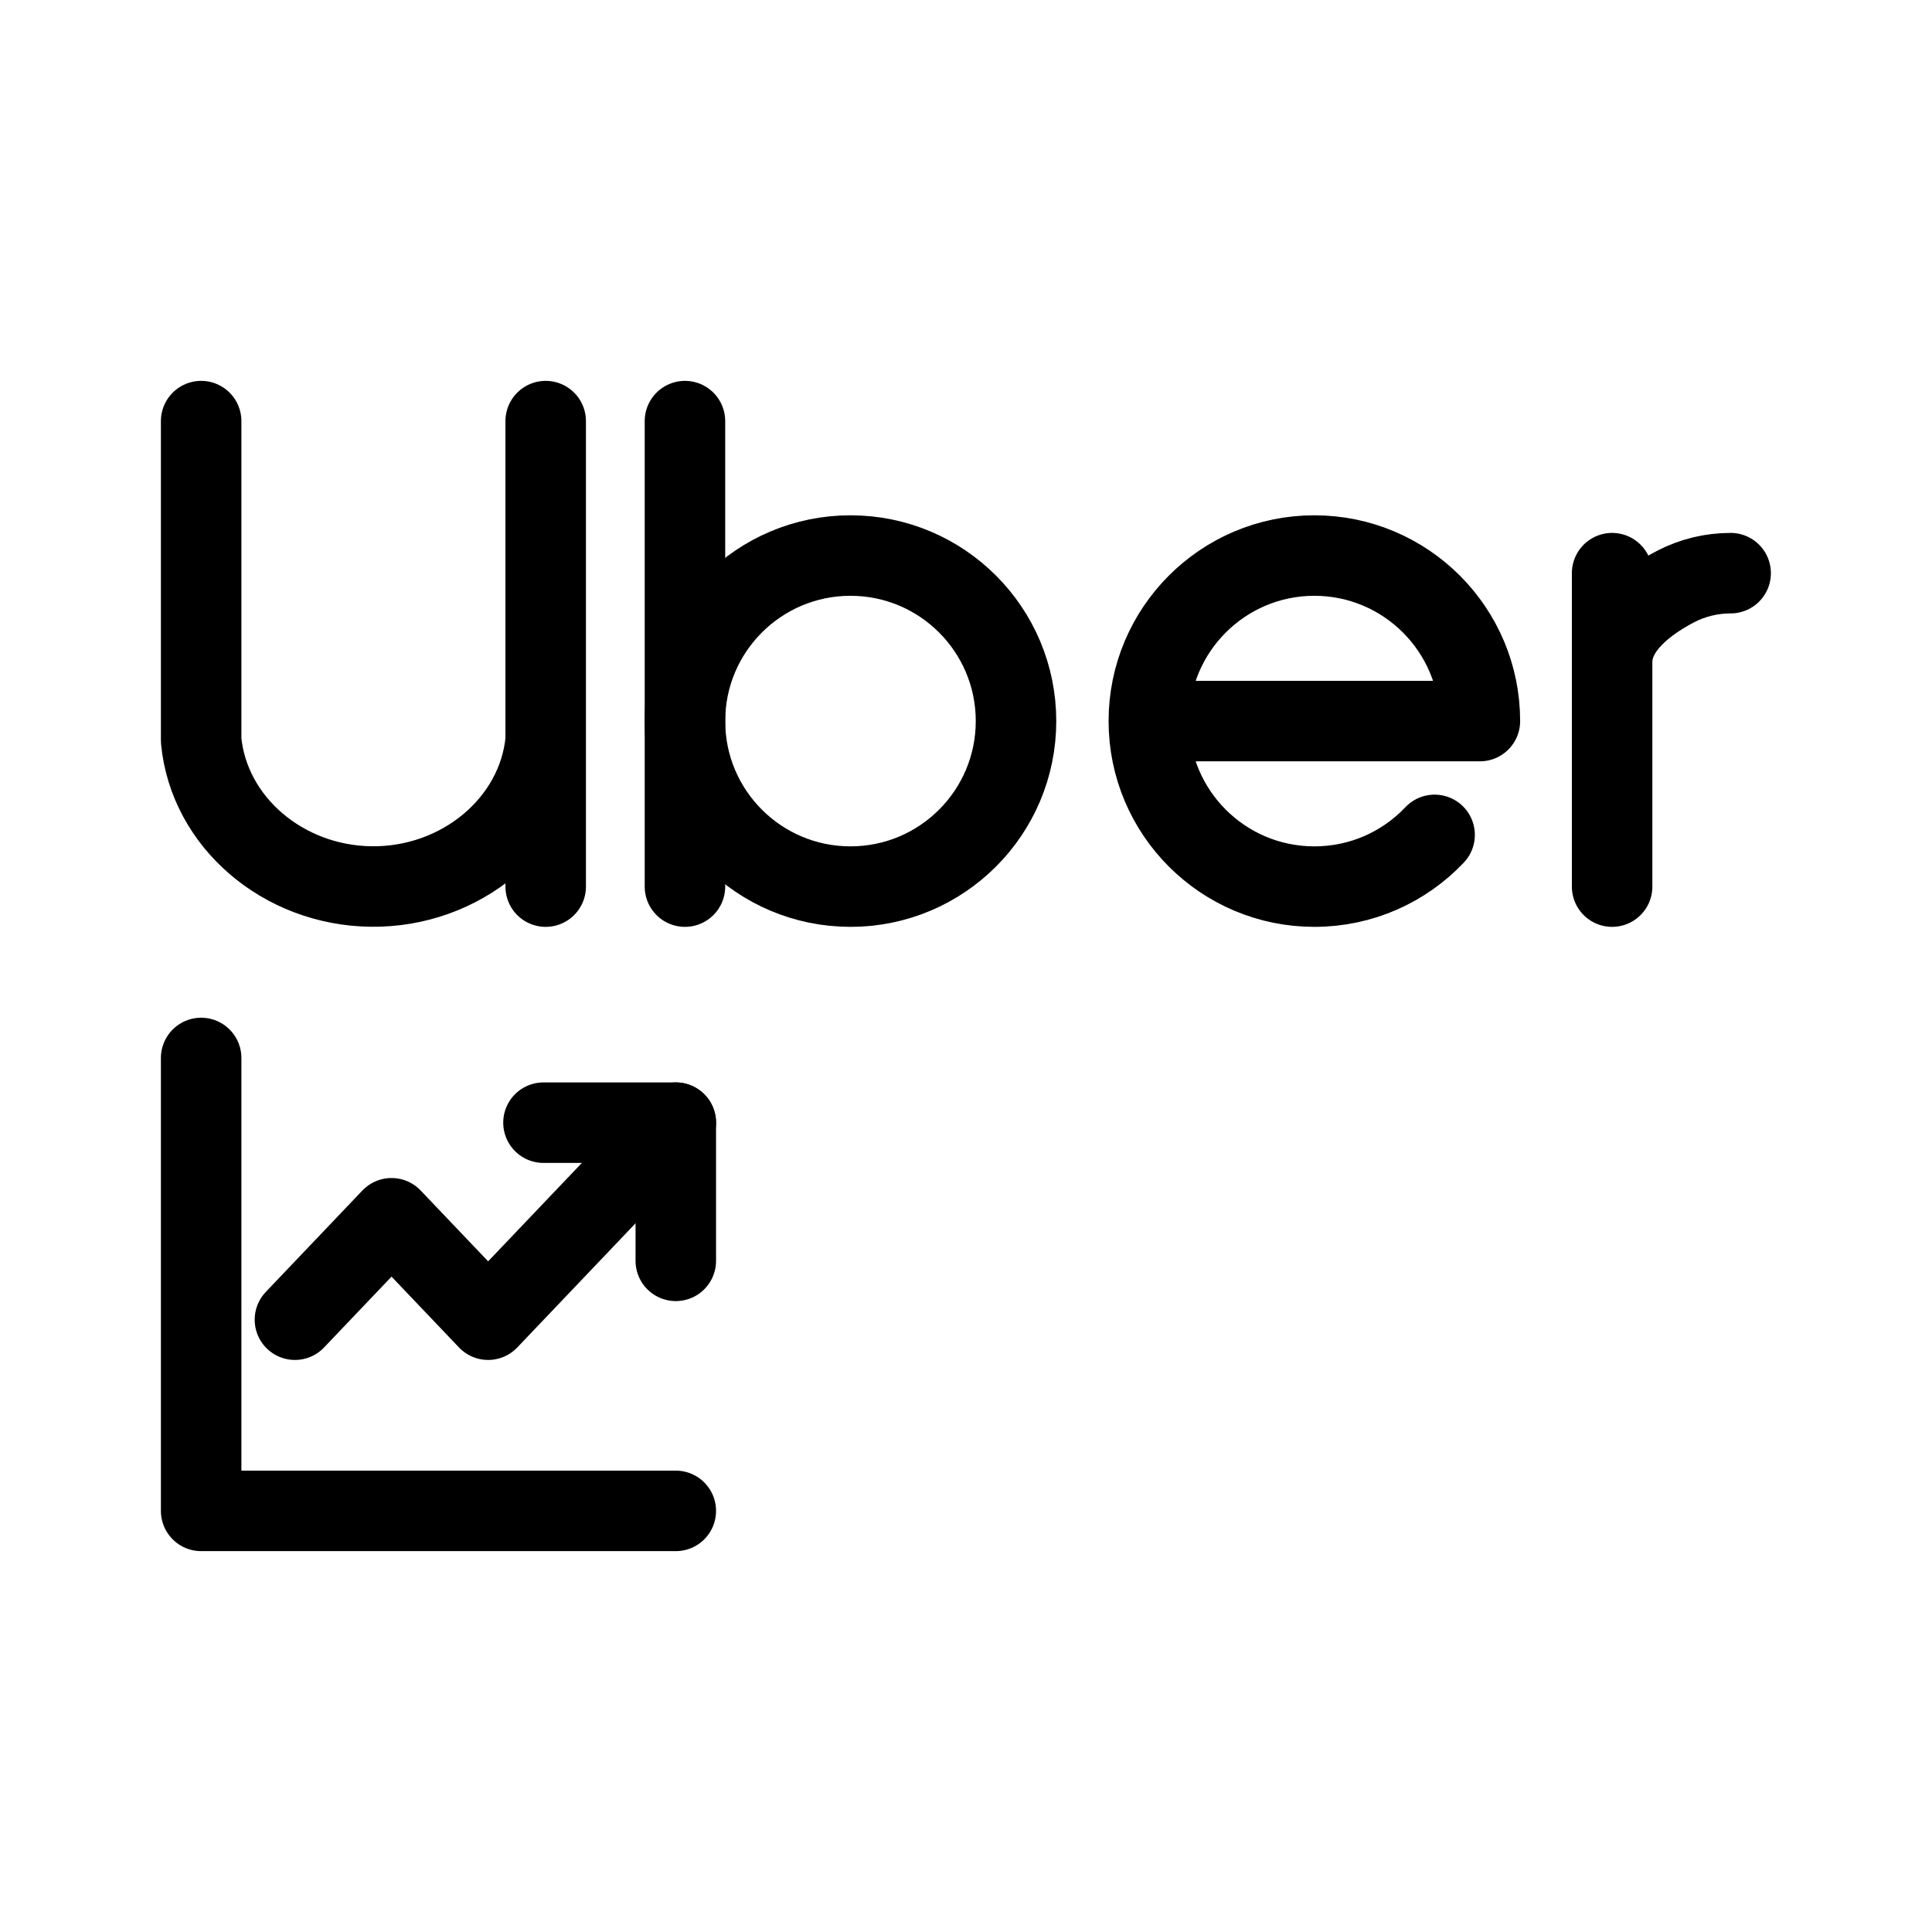
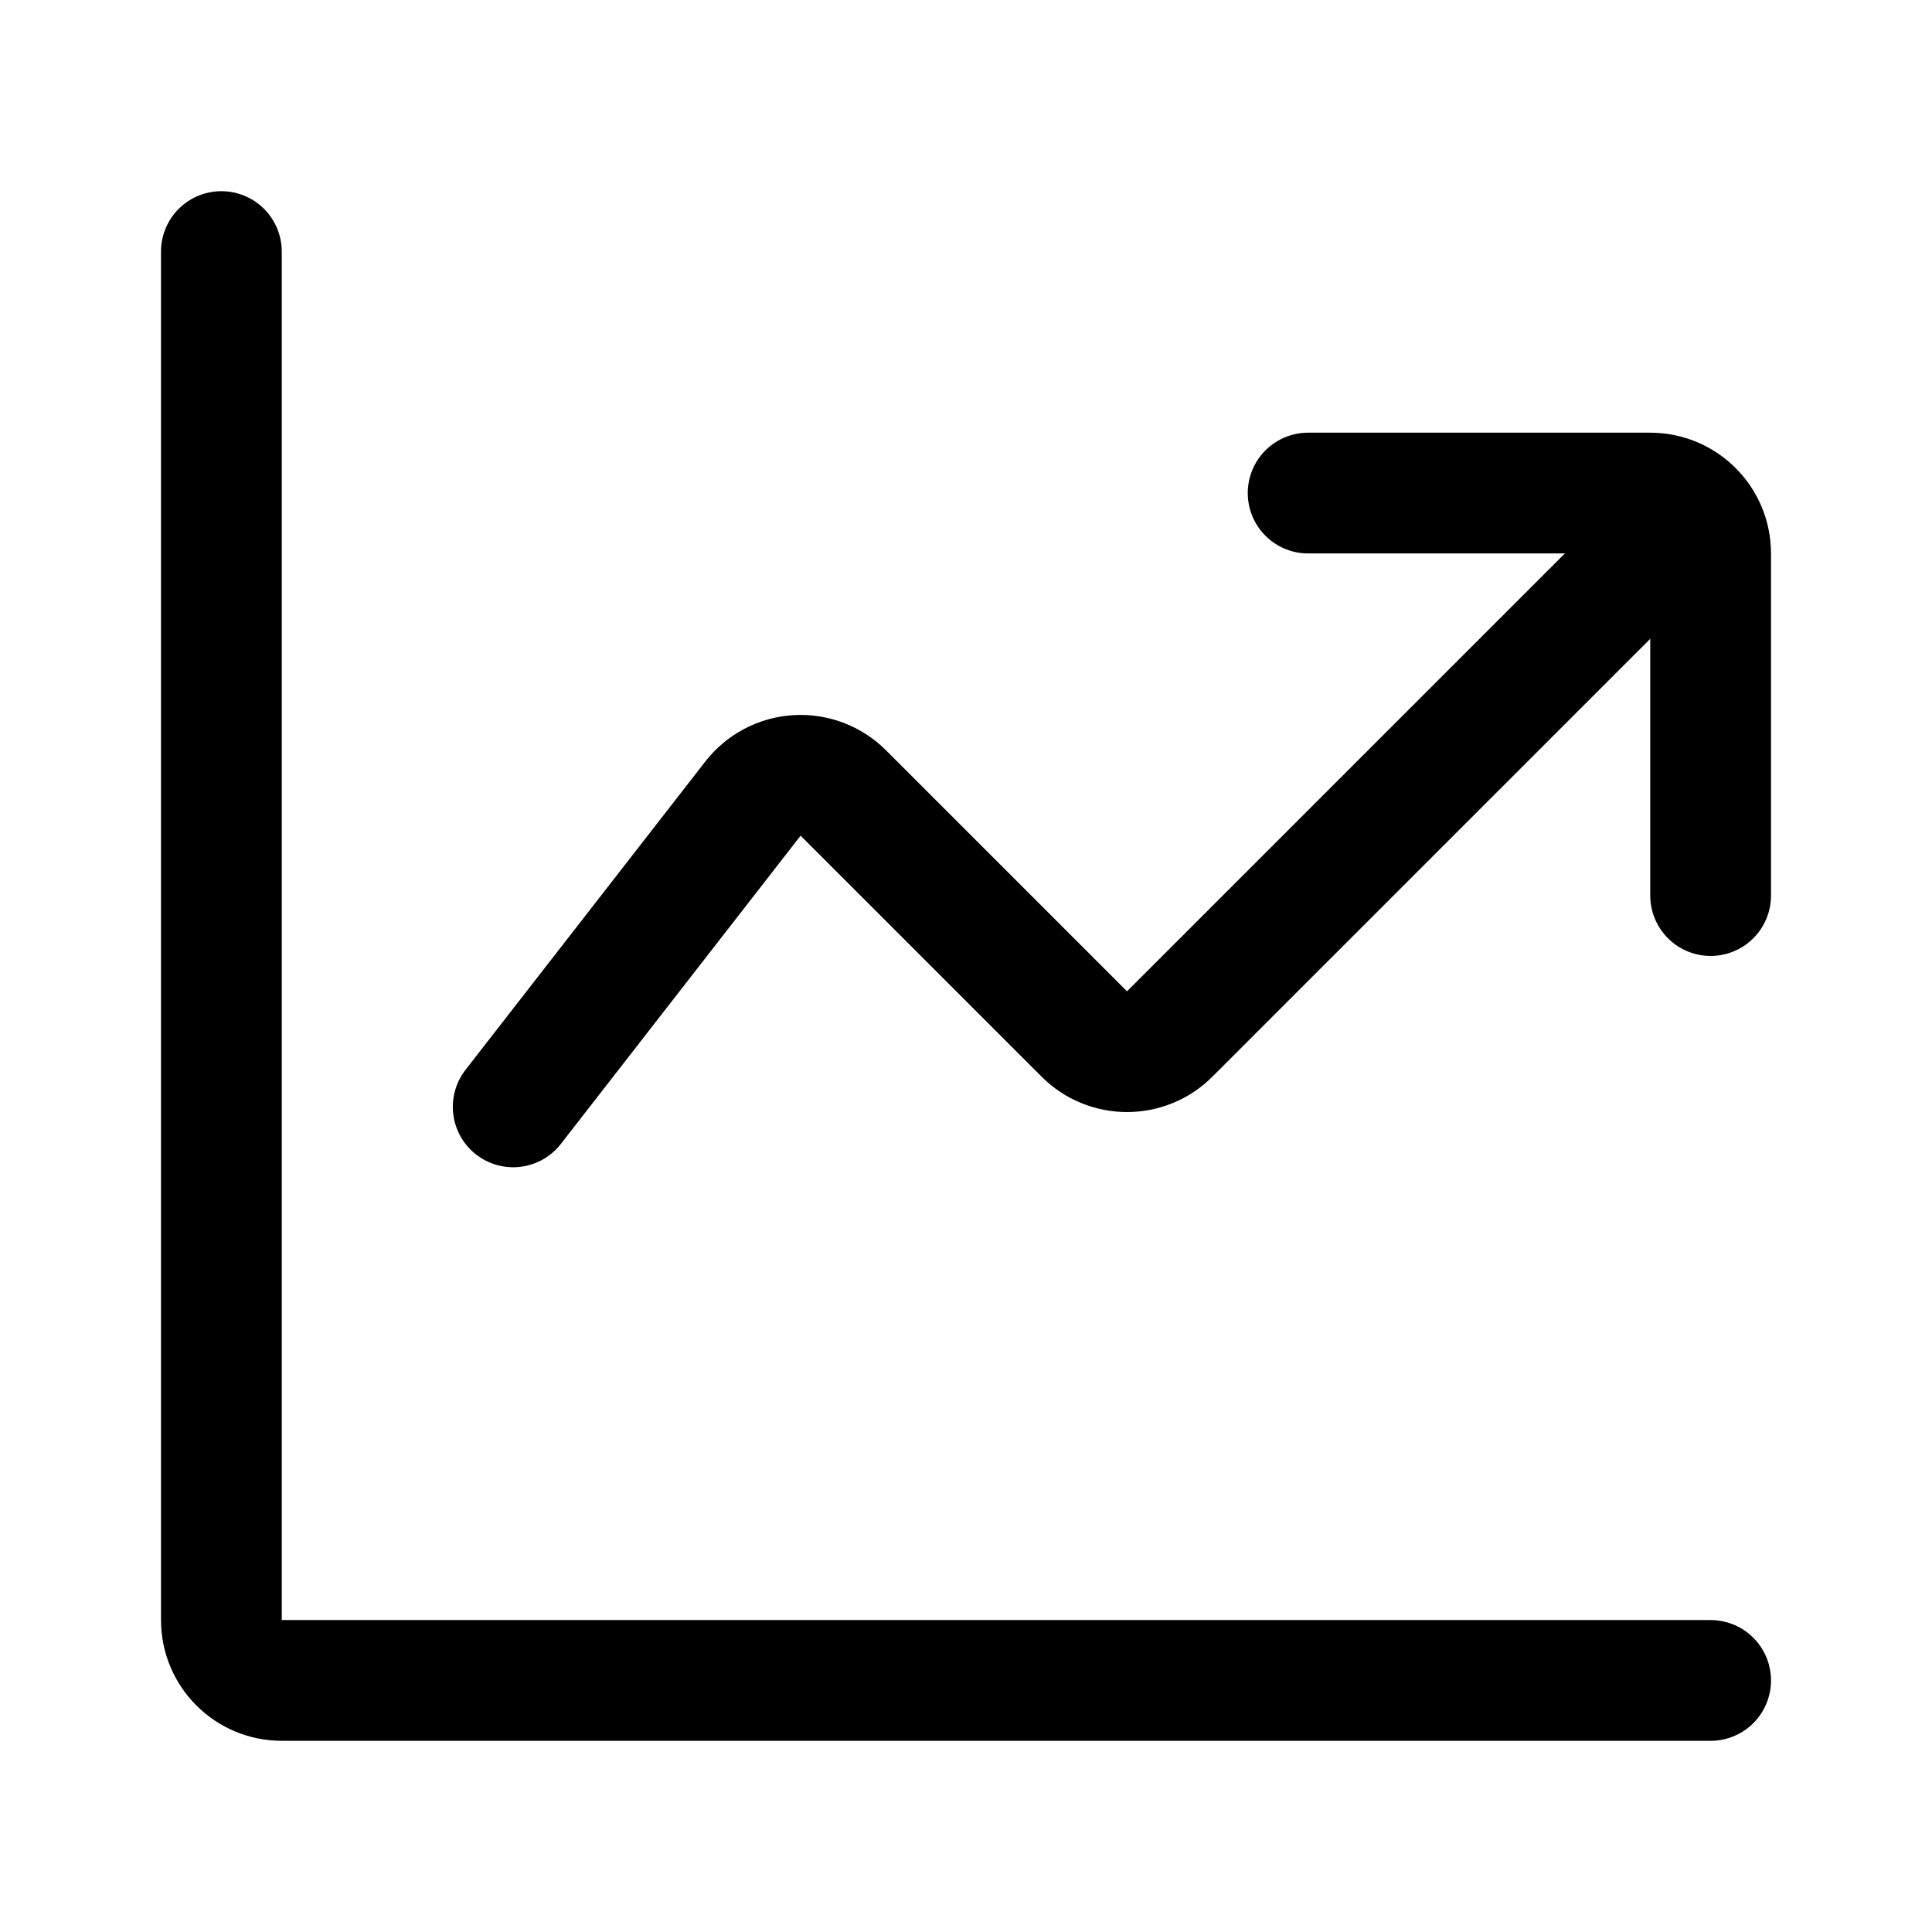
- <svg xmlns="http://www.w3.org/2000/svg" width="192" height="192" fill="none" stroke="#000" stroke-linecap="round" stroke-linejoin="round" stroke-width="8">
-   <path d="M19.99 41.85v31.73c.77 8.11 8.14 14.41 16.88 14.52 8.91.12 16.58-6.25 17.36-14.52V41.85m0 46.26V55.2m13.84 32.91V41.85m74.5 41.12c-3 3.17-7.24 5.14-11.95 5.14-9.09 0-16.45-7.37-16.45-16.45s7.37-16.45 16.45-16.45 16.45 7.37 16.45 16.45h-32.9m46.04 16.45V56.96m11.78 0c-1.9 0-3.77.45-5.45 1.32-2.73 1.42-6.33 3.97-6.33 7.51M19.99 105.14v45.01h47.17" />
-   <path d="m29.31 131.15 9.6-10.08 9.6 10.08 18.65-19.58" />
-   <path d="M67.16 125.3v-13.73H54.01" />
-   <circle cx="84.52" cy="71.66" r="16.45" />
+ <svg xmlns="http://www.w3.org/2000/svg" width="192" height="192" fill="none">
+   <path d="M22 25v136a6 6 0 0 0 6 6h142" stroke="#000" stroke-width="12" stroke-linecap="round" stroke-linejoin="round" />
+   <path d="m165 54-48.757 48.757a6 6 0 0 1-8.486 0L83.806 78.806a6 6 0 0 0-8.979.559L51 110" stroke="#000" stroke-width="12" stroke-linecap="round" stroke-linejoin="round" />
+   <path d="M170 89V55a6 6 0 0 0-6-6h-34" stroke="#000" stroke-width="12" stroke-linecap="round" stroke-linejoin="round" />
</svg>
